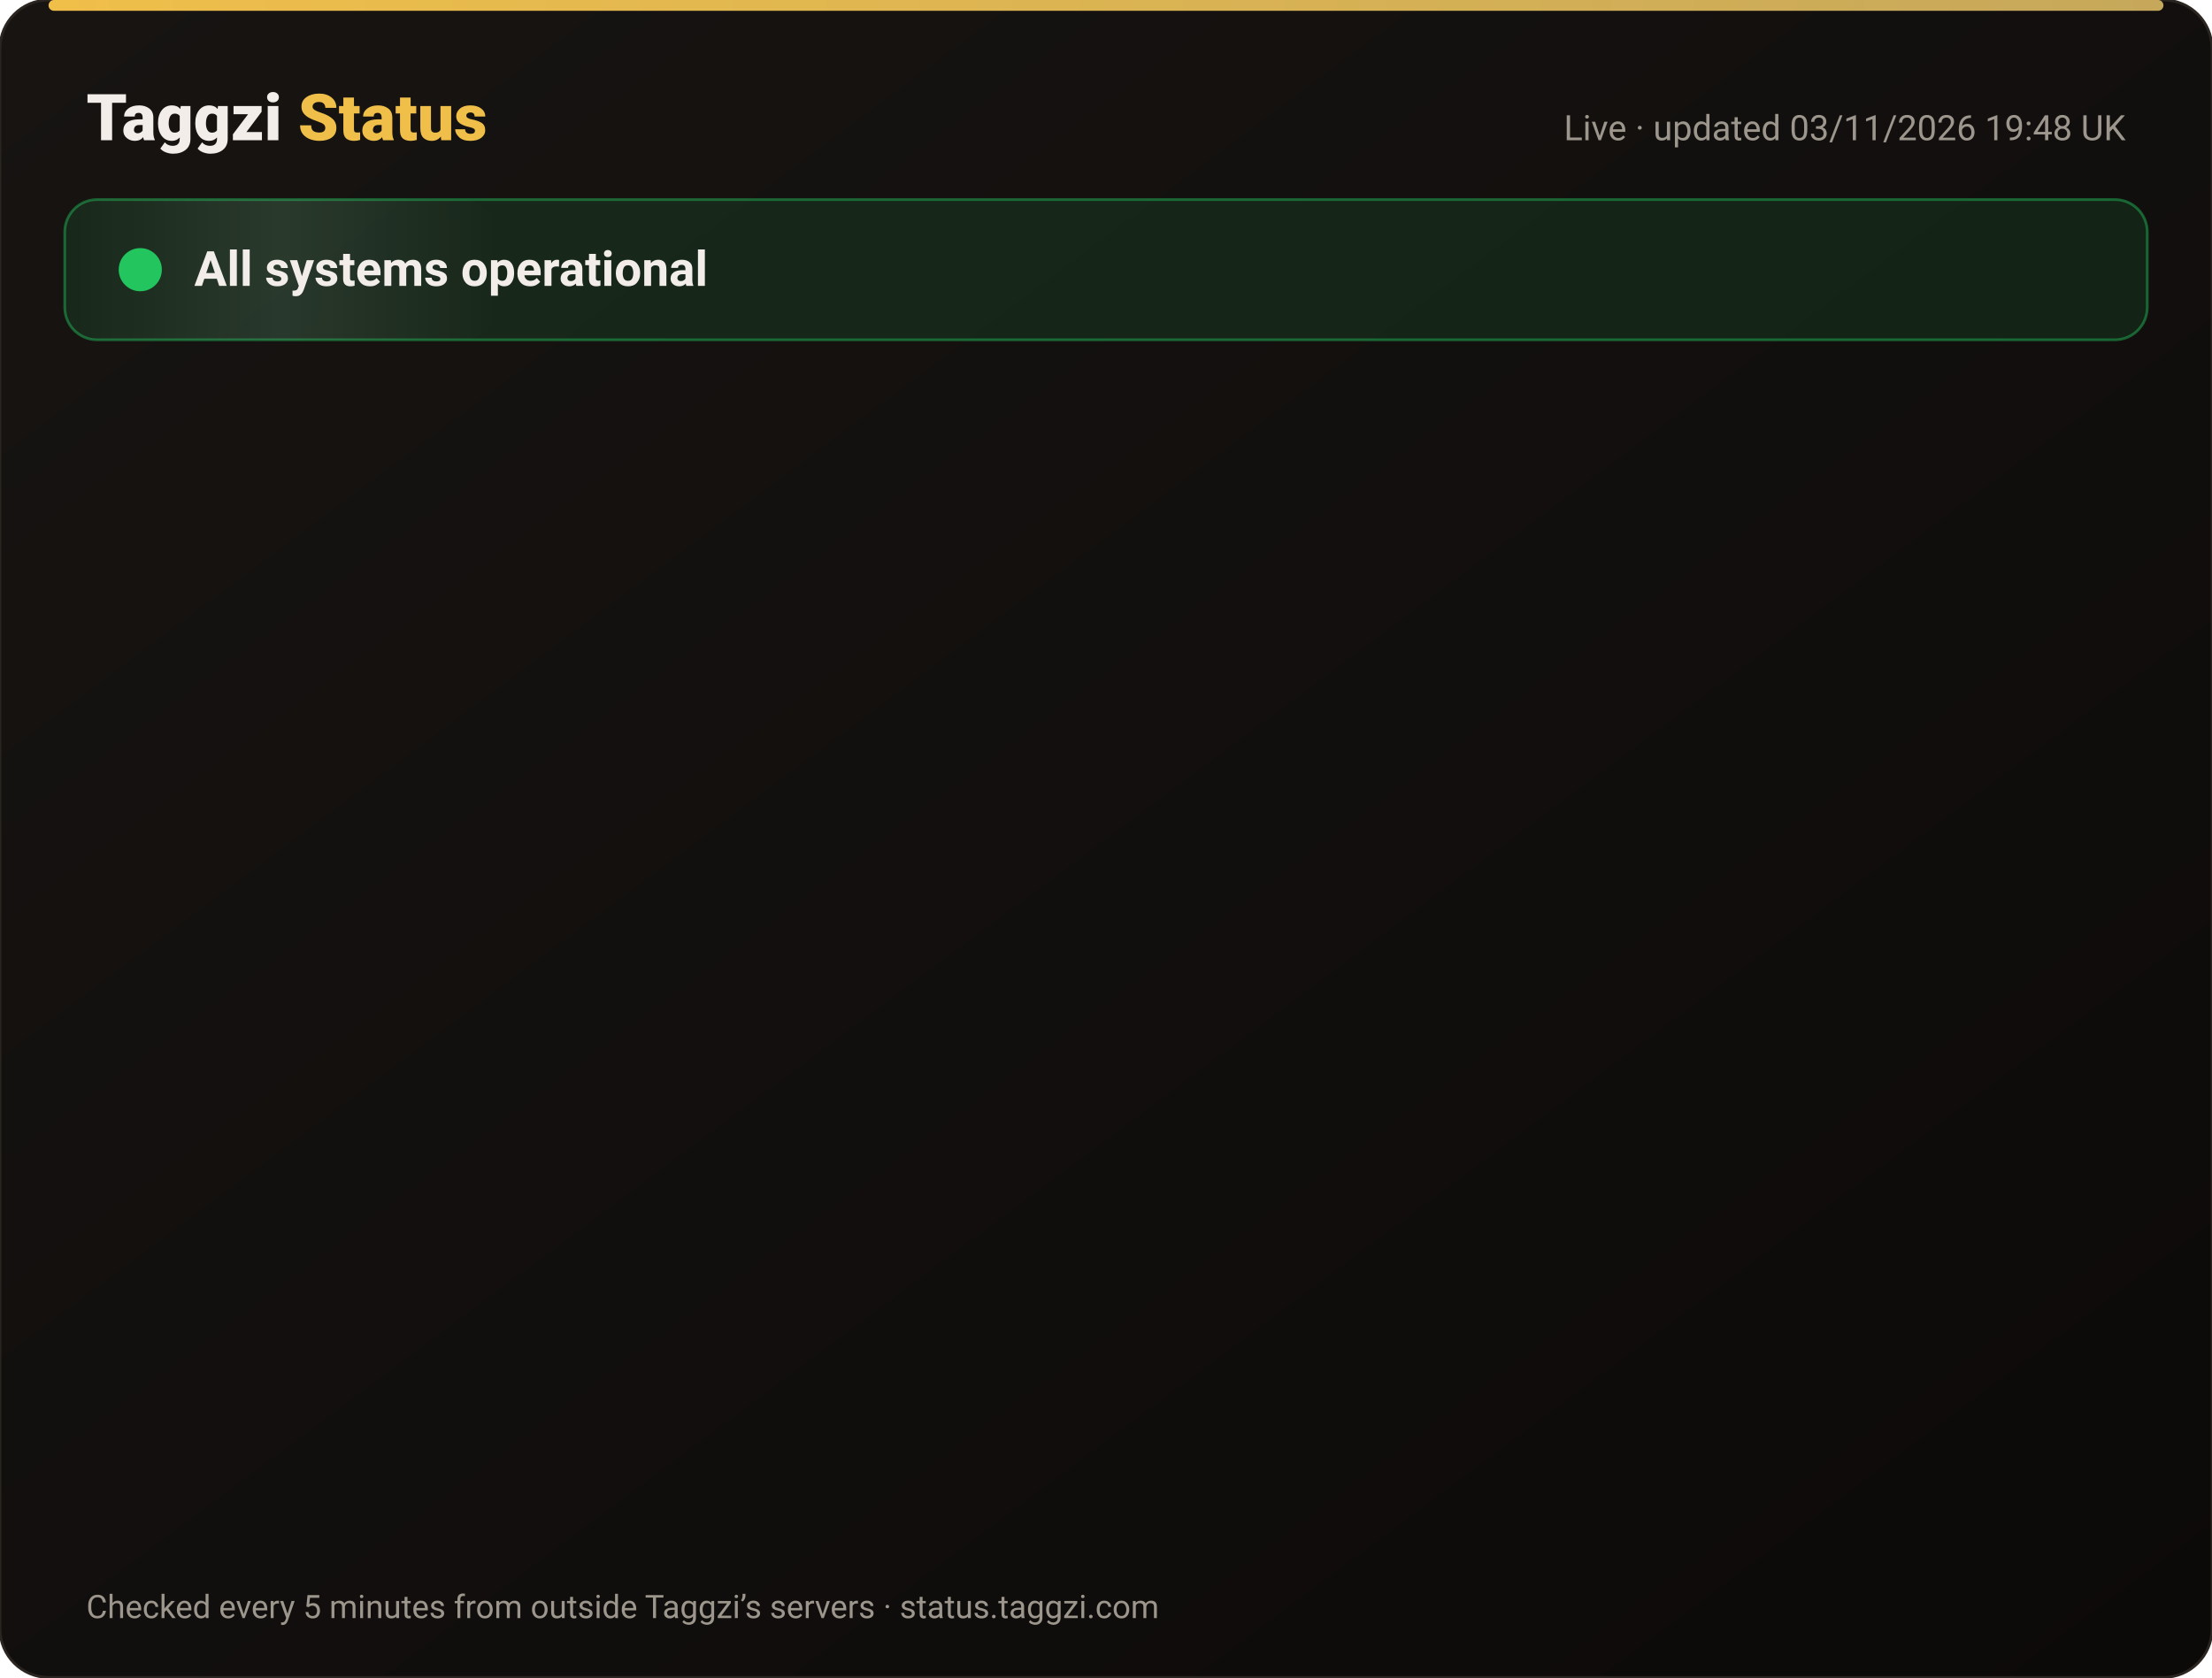
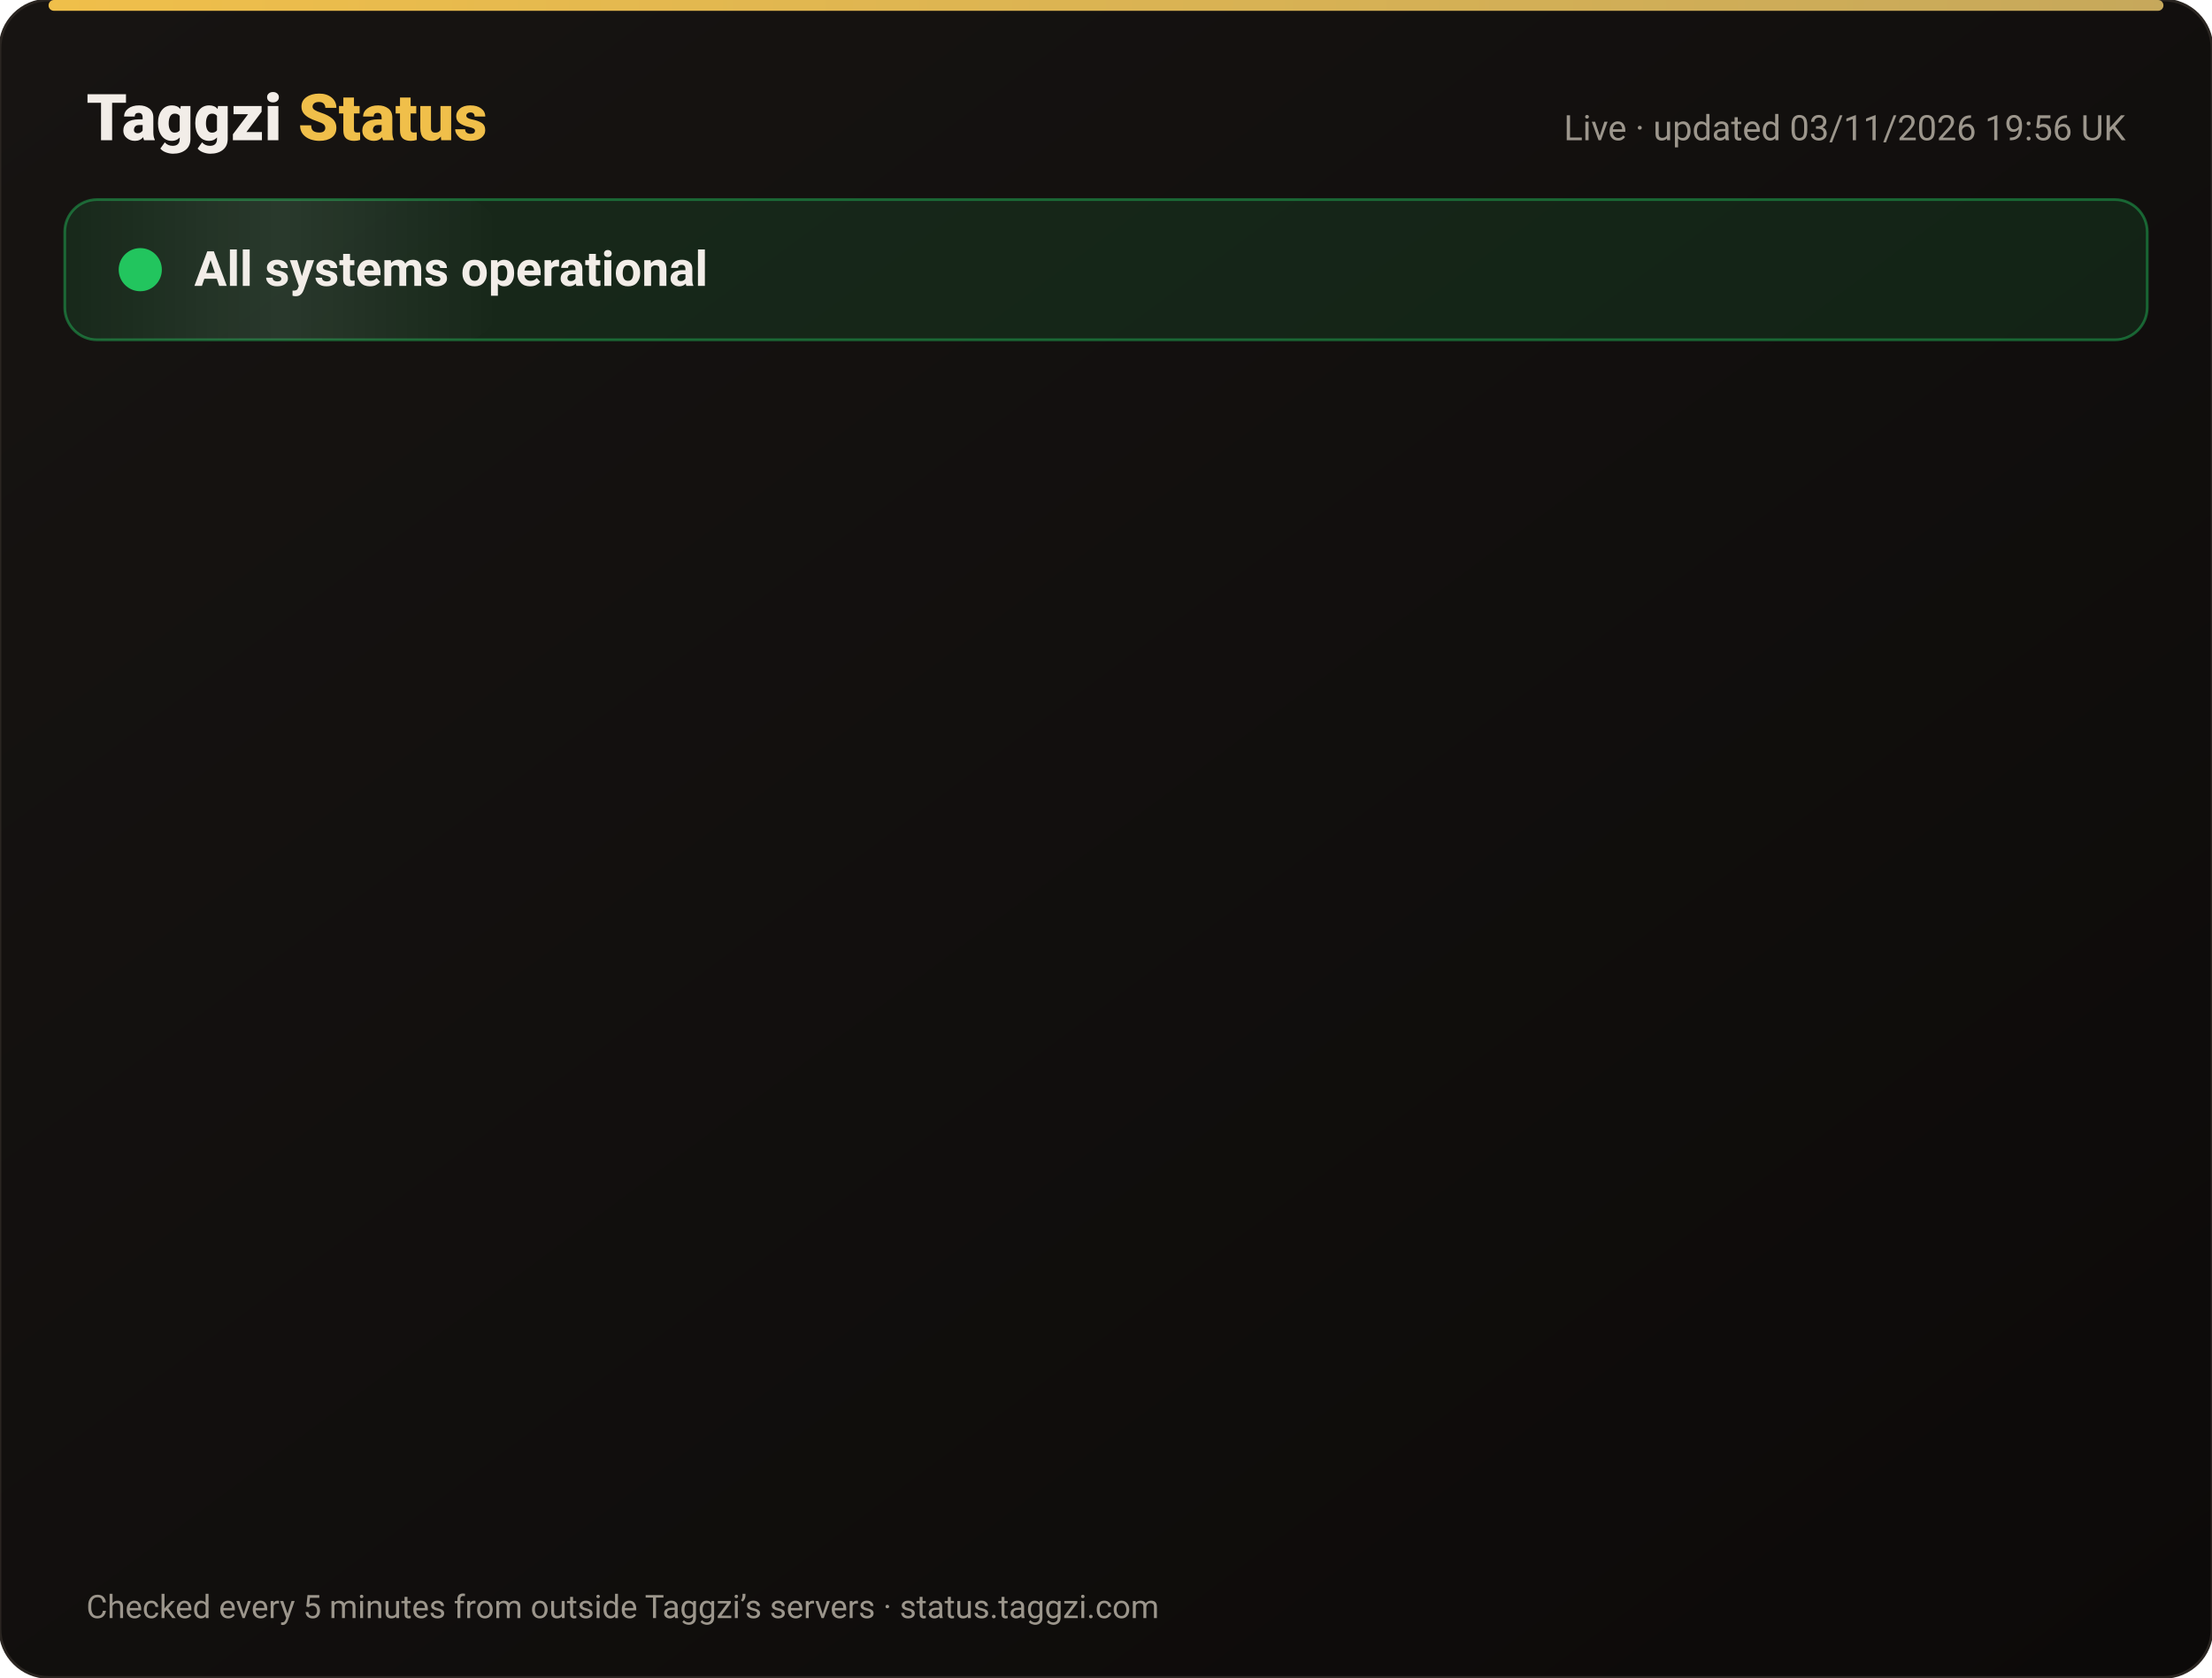
<svg xmlns="http://www.w3.org/2000/svg" width="820" height="622" viewBox="0 0 820 622" font-family="-apple-system,Segoe UI,Roboto,Helvetica,Arial,sans-serif">
  <defs>
    <linearGradient id="bg" x1="0" y1="0" x2="1" y2="1">
      <stop offset="0" stop-color="#171412" />
      <stop offset="1" stop-color="#0C0A09" />
    </linearGradient>
    <linearGradient id="gold" x1="0" x2="1">
      <stop offset="0" stop-color="#F0BF4A" />
      <stop offset="1" stop-color="#c6a85b" />
    </linearGradient>
    <linearGradient id="shine" x1="0" x2="1">
      <stop offset="0" stop-color="#fff" stop-opacity="0" />
      <stop offset=".5" stop-color="#fff" stop-opacity=".08" />
      <stop offset="1" stop-color="#fff" stop-opacity="0" />
    </linearGradient>
  </defs>
  <rect width="820" height="622" rx="18" fill="url(#bg)" stroke="#2a2521" />
  <rect x="18" y="0" width="784" height="4" rx="2" fill="url(#gold)" />
  <text x="32" y="52" font-size="24" font-weight="800" fill="#F2EDE8">Taggzi <tspan fill="#F0BF4A">Status</tspan>
  </text>
-   <text x="788" y="52" font-size="13" fill="#9C968C" text-anchor="end">Live · updated 03/11/2026 19:48 UK</text>
+   <text x="788" y="52" font-size="13" fill="#9C968C" text-anchor="end">Live · updated 03/11/2026 19:56 UK</text>
  <rect x="24" y="74" width="772" height="52" rx="12" fill="#22c55e" fill-opacity=".12" stroke="#22c55e" stroke-opacity=".45" />
  <rect x="24" y="74" width="160" height="52" rx="12" fill="url(#shine)">
    <animate attributeName="x" from="-160" to="820" dur="4s" repeatCount="indefinite" />
  </rect>
  <circle cx="52" cy="100" r="7" fill="#22c55e" />
  <circle cx="52" cy="100" r="7" fill="none" stroke="#22c55e" stroke-width="2">
    <animate attributeName="r" values="7;15;7" dur="2s" repeatCount="indefinite" />
    <animate attributeName="opacity" values=".9;0;.9" dur="2s" repeatCount="indefinite" />
  </circle>
  <text x="72" y="106" font-size="18" font-weight="700" fill="#F2EDE8">All systems operational</text>
  <g opacity="0">
    <animate attributeName="opacity" from="0" to="1" begin="0.00s" dur=".6s" fill="freeze" />
    <line x1="32" y1="188" x2="788" y2="188" stroke="#2a2521" />
    <circle cx="44" cy="166" r="6" fill="#22c55e">
      <animate attributeName="opacity" values="1;.45;1" dur="2.4s" begin="0.00s" repeatCount="indefinite" />
    </circle>
    <text x="62" y="171" font-size="15" font-weight="650" fill="#F2EDE8">Website</text>
    <text x="630" y="171" font-size="13" fill="#9C968C" text-anchor="end">99.96% uptime</text>
    <rect x="648" y="154" width="140" height="24" rx="12" fill="#22c55e" fill-opacity=".14" stroke="#22c55e" stroke-opacity=".5" />
    <text x="718" y="171" font-size="12" font-weight="700" fill="#22c55e" text-anchor="middle">Operational</text>
  </g>
  <g opacity="0">
    <animate attributeName="opacity" from="0" to="1" begin="0.15s" dur=".6s" fill="freeze" />
    <line x1="32" y1="234" x2="788" y2="234" stroke="#2a2521" />
    <circle cx="44" cy="212" r="6" fill="#22c55e">
      <animate attributeName="opacity" values="1;.45;1" dur="2.4s" begin="0.15s" repeatCount="indefinite" />
    </circle>
    <text x="62" y="217" font-size="15" font-weight="650" fill="#F2EDE8">Tag scans</text>
    <text x="630" y="217" font-size="13" fill="#9C968C" text-anchor="end">99.96% uptime</text>
    <rect x="648" y="200" width="140" height="24" rx="12" fill="#22c55e" fill-opacity=".14" stroke="#22c55e" stroke-opacity=".5" />
    <text x="718" y="217" font-size="12" font-weight="700" fill="#22c55e" text-anchor="middle">Operational</text>
  </g>
  <g opacity="0">
    <animate attributeName="opacity" from="0" to="1" begin="0.30s" dur=".6s" fill="freeze" />
    <line x1="32" y1="280" x2="788" y2="280" stroke="#2a2521" />
    <circle cx="44" cy="258" r="6" fill="#22c55e">
      <animate attributeName="opacity" values="1;.45;1" dur="2.4s" begin="0.30s" repeatCount="indefinite" />
    </circle>
    <text x="62" y="263" font-size="15" font-weight="650" fill="#F2EDE8">Manual tag lookup</text>
    <text x="630" y="263" font-size="13" fill="#9C968C" text-anchor="end">99.96% uptime</text>
    <rect x="648" y="246" width="140" height="24" rx="12" fill="#22c55e" fill-opacity=".14" stroke="#22c55e" stroke-opacity=".5" />
    <text x="718" y="263" font-size="12" font-weight="700" fill="#22c55e" text-anchor="middle">Operational</text>
  </g>
  <g opacity="0">
    <animate attributeName="opacity" from="0" to="1" begin="0.45s" dur=".6s" fill="freeze" />
    <line x1="32" y1="326" x2="788" y2="326" stroke="#2a2521" />
    <circle cx="44" cy="304" r="6" fill="#22c55e">
      <animate attributeName="opacity" values="1;.45;1" dur="2.4s" begin="0.45s" repeatCount="indefinite" />
    </circle>
    <text x="62" y="309" font-size="15" font-weight="650" fill="#F2EDE8">App &amp; login</text>
    <text x="630" y="309" font-size="13" fill="#9C968C" text-anchor="end">99.96% uptime</text>
    <rect x="648" y="292" width="140" height="24" rx="12" fill="#22c55e" fill-opacity=".14" stroke="#22c55e" stroke-opacity=".5" />
    <text x="718" y="309" font-size="12" font-weight="700" fill="#22c55e" text-anchor="middle">Operational</text>
  </g>
  <g opacity="0">
    <animate attributeName="opacity" from="0" to="1" begin="0.60s" dur=".6s" fill="freeze" />
    <line x1="32" y1="372" x2="788" y2="372" stroke="#2a2521" />
    <circle cx="44" cy="350" r="6" fill="#22c55e">
      <animate attributeName="opacity" values="1;.45;1" dur="2.4s" begin="0.60s" repeatCount="indefinite" />
    </circle>
    <text x="62" y="355" font-size="15" font-weight="650" fill="#F2EDE8">Community alerts</text>
    <text x="630" y="355" font-size="13" fill="#9C968C" text-anchor="end">99.96% uptime</text>
    <rect x="648" y="338" width="140" height="24" rx="12" fill="#22c55e" fill-opacity=".14" stroke="#22c55e" stroke-opacity=".5" />
    <text x="718" y="355" font-size="12" font-weight="700" fill="#22c55e" text-anchor="middle">Operational</text>
  </g>
  <g opacity="0">
    <animate attributeName="opacity" from="0" to="1" begin="0.75s" dur=".6s" fill="freeze" />
    <line x1="32" y1="418" x2="788" y2="418" stroke="#2a2521" />
    <circle cx="44" cy="396" r="6" fill="#22c55e">
      <animate attributeName="opacity" values="1;.45;1" dur="2.4s" begin="0.75s" repeatCount="indefinite" />
    </circle>
    <text x="62" y="401" font-size="15" font-weight="650" fill="#F2EDE8">Private calling</text>
    <text x="630" y="401" font-size="13" fill="#9C968C" text-anchor="end">99.96% uptime</text>
    <rect x="648" y="384" width="140" height="24" rx="12" fill="#22c55e" fill-opacity=".14" stroke="#22c55e" stroke-opacity=".5" />
    <text x="718" y="401" font-size="12" font-weight="700" fill="#22c55e" text-anchor="middle">Operational</text>
  </g>
  <g opacity="0">
    <animate attributeName="opacity" from="0" to="1" begin="0.90s" dur=".6s" fill="freeze" />
    <line x1="32" y1="464" x2="788" y2="464" stroke="#2a2521" />
    <circle cx="44" cy="442" r="6" fill="#22c55e">
      <animate attributeName="opacity" values="1;.45;1" dur="2.4s" begin="0.90s" repeatCount="indefinite" />
    </circle>
    <text x="62" y="447" font-size="15" font-weight="650" fill="#F2EDE8">Payments</text>
    <text x="630" y="447" font-size="13" fill="#9C968C" text-anchor="end">99.95% uptime</text>
    <rect x="648" y="430" width="140" height="24" rx="12" fill="#22c55e" fill-opacity=".14" stroke="#22c55e" stroke-opacity=".5" />
    <text x="718" y="447" font-size="12" font-weight="700" fill="#22c55e" text-anchor="middle">Operational</text>
  </g>
  <g opacity="0">
    <animate attributeName="opacity" from="0" to="1" begin="1.05s" dur=".6s" fill="freeze" />
    <line x1="32" y1="510" x2="788" y2="510" stroke="#2a2521" />
    <circle cx="44" cy="488" r="6" fill="#22c55e">
      <animate attributeName="opacity" values="1;.45;1" dur="2.4s" begin="1.05s" repeatCount="indefinite" />
    </circle>
    <text x="62" y="493" font-size="15" font-weight="650" fill="#F2EDE8">Email &amp; support</text>
    <text x="630" y="493" font-size="13" fill="#9C968C" text-anchor="end">99.96% uptime</text>
    <rect x="648" y="476" width="140" height="24" rx="12" fill="#22c55e" fill-opacity=".14" stroke="#22c55e" stroke-opacity=".5" />
    <text x="718" y="493" font-size="12" font-weight="700" fill="#22c55e" text-anchor="middle">Operational</text>
  </g>
  <g opacity="0">
    <animate attributeName="opacity" from="0" to="1" begin="1.20s" dur=".6s" fill="freeze" />
    <line x1="32" y1="556" x2="788" y2="556" stroke="#2a2521" />
    <circle cx="44" cy="534" r="6" fill="#22c55e">
      <animate attributeName="opacity" values="1;.45;1" dur="2.4s" begin="1.20s" repeatCount="indefinite" />
    </circle>
    <text x="62" y="539" font-size="15" font-weight="650" fill="#F2EDE8">Secure connection (SSL)</text>
    <text x="630" y="539" font-size="13" fill="#9C968C" text-anchor="end">100.00% uptime</text>
    <rect x="648" y="522" width="140" height="24" rx="12" fill="#22c55e" fill-opacity=".14" stroke="#22c55e" stroke-opacity=".5" />
    <text x="718" y="539" font-size="12" font-weight="700" fill="#22c55e" text-anchor="middle">Operational</text>
  </g>
  <text x="32" y="600" font-size="12" fill="#9C968C">Checked every 5 minutes from outside Taggzi’s servers · status.taggzi.com</text>
</svg>
